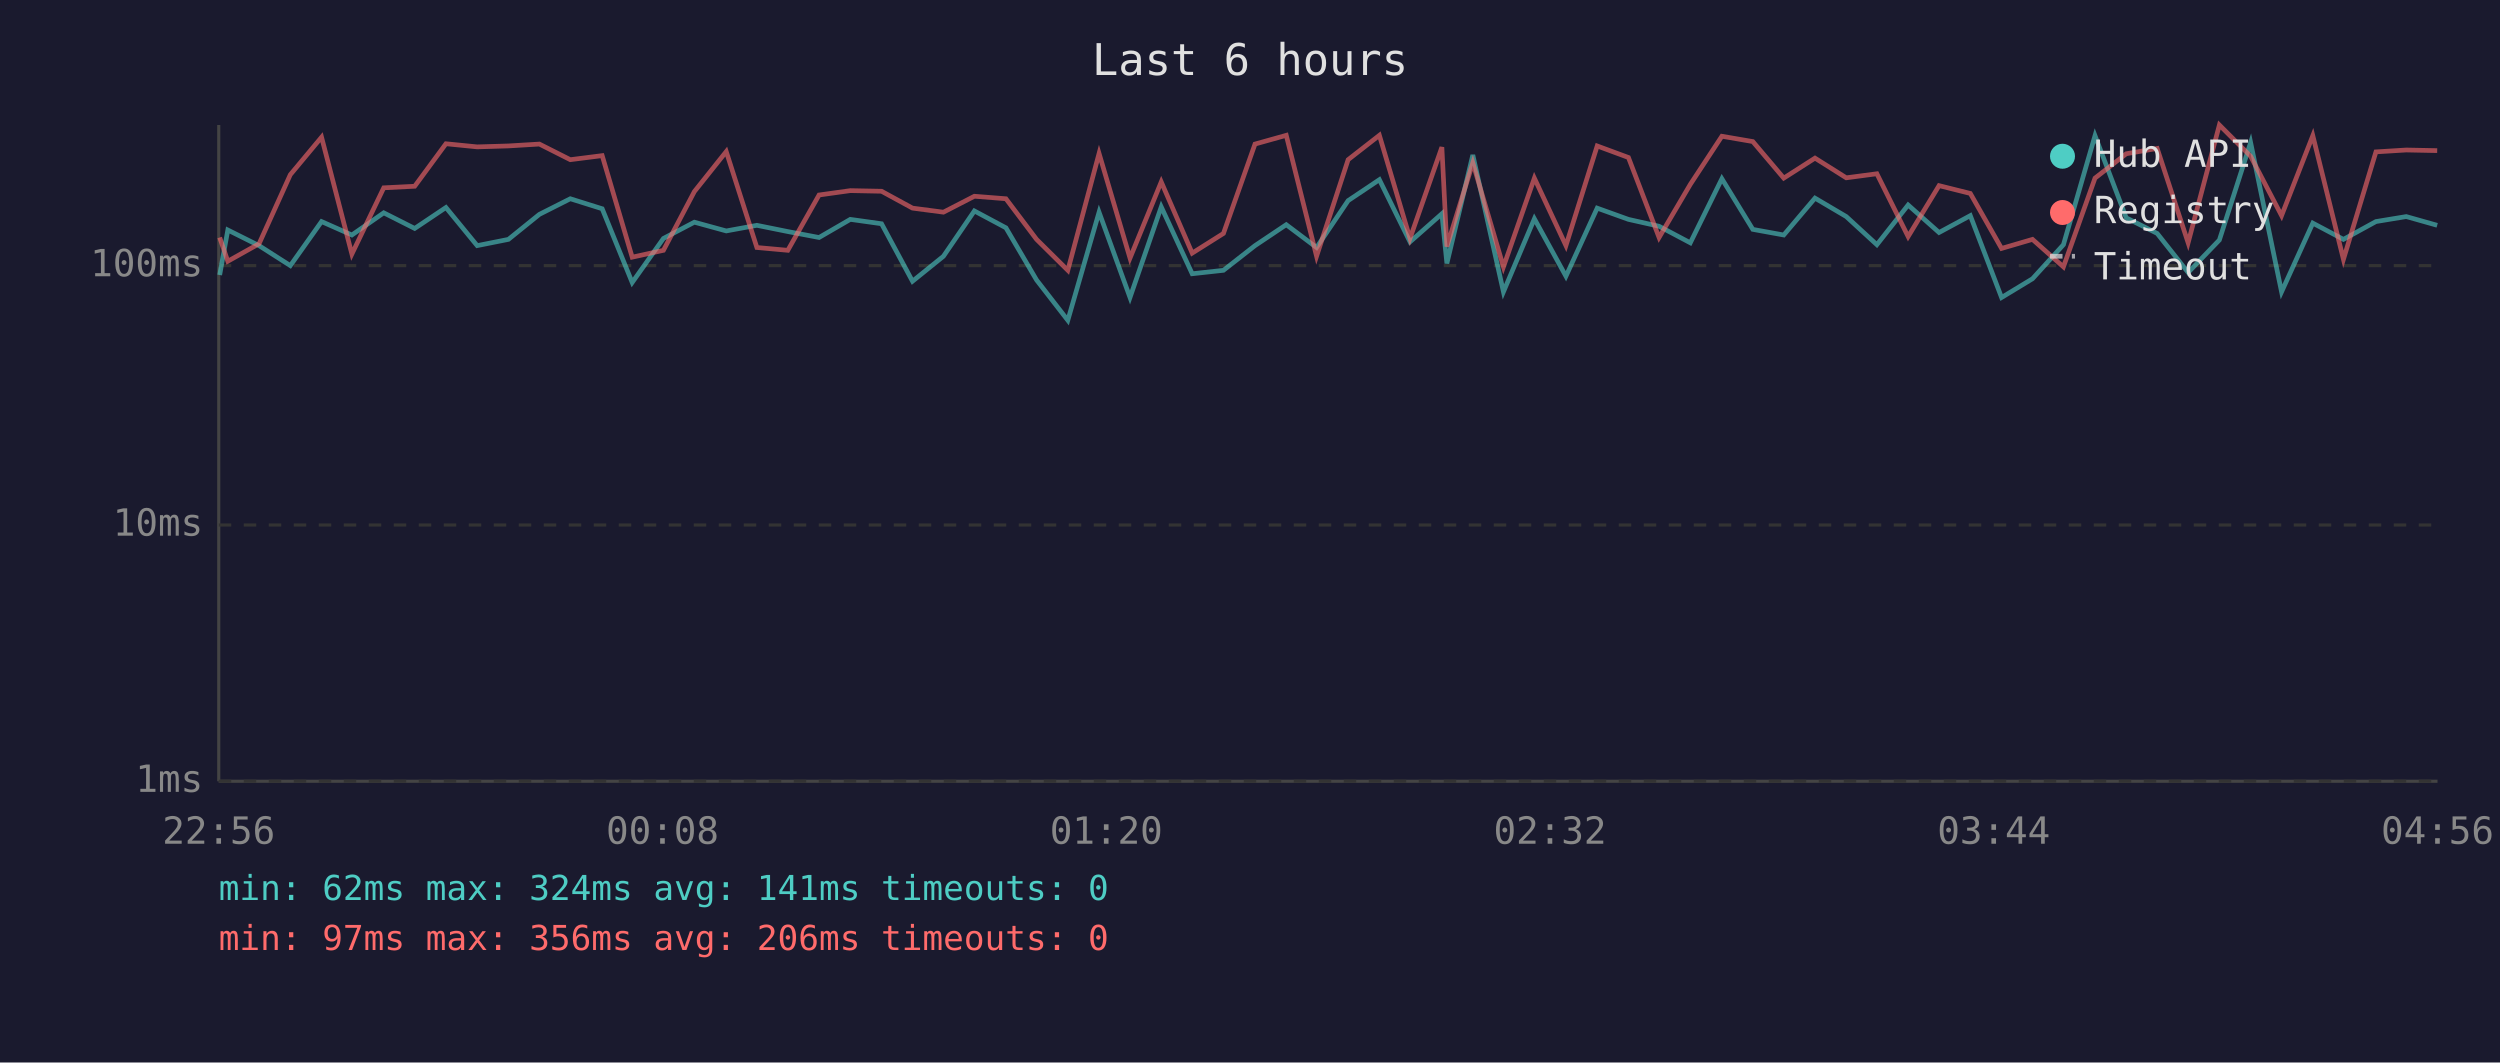
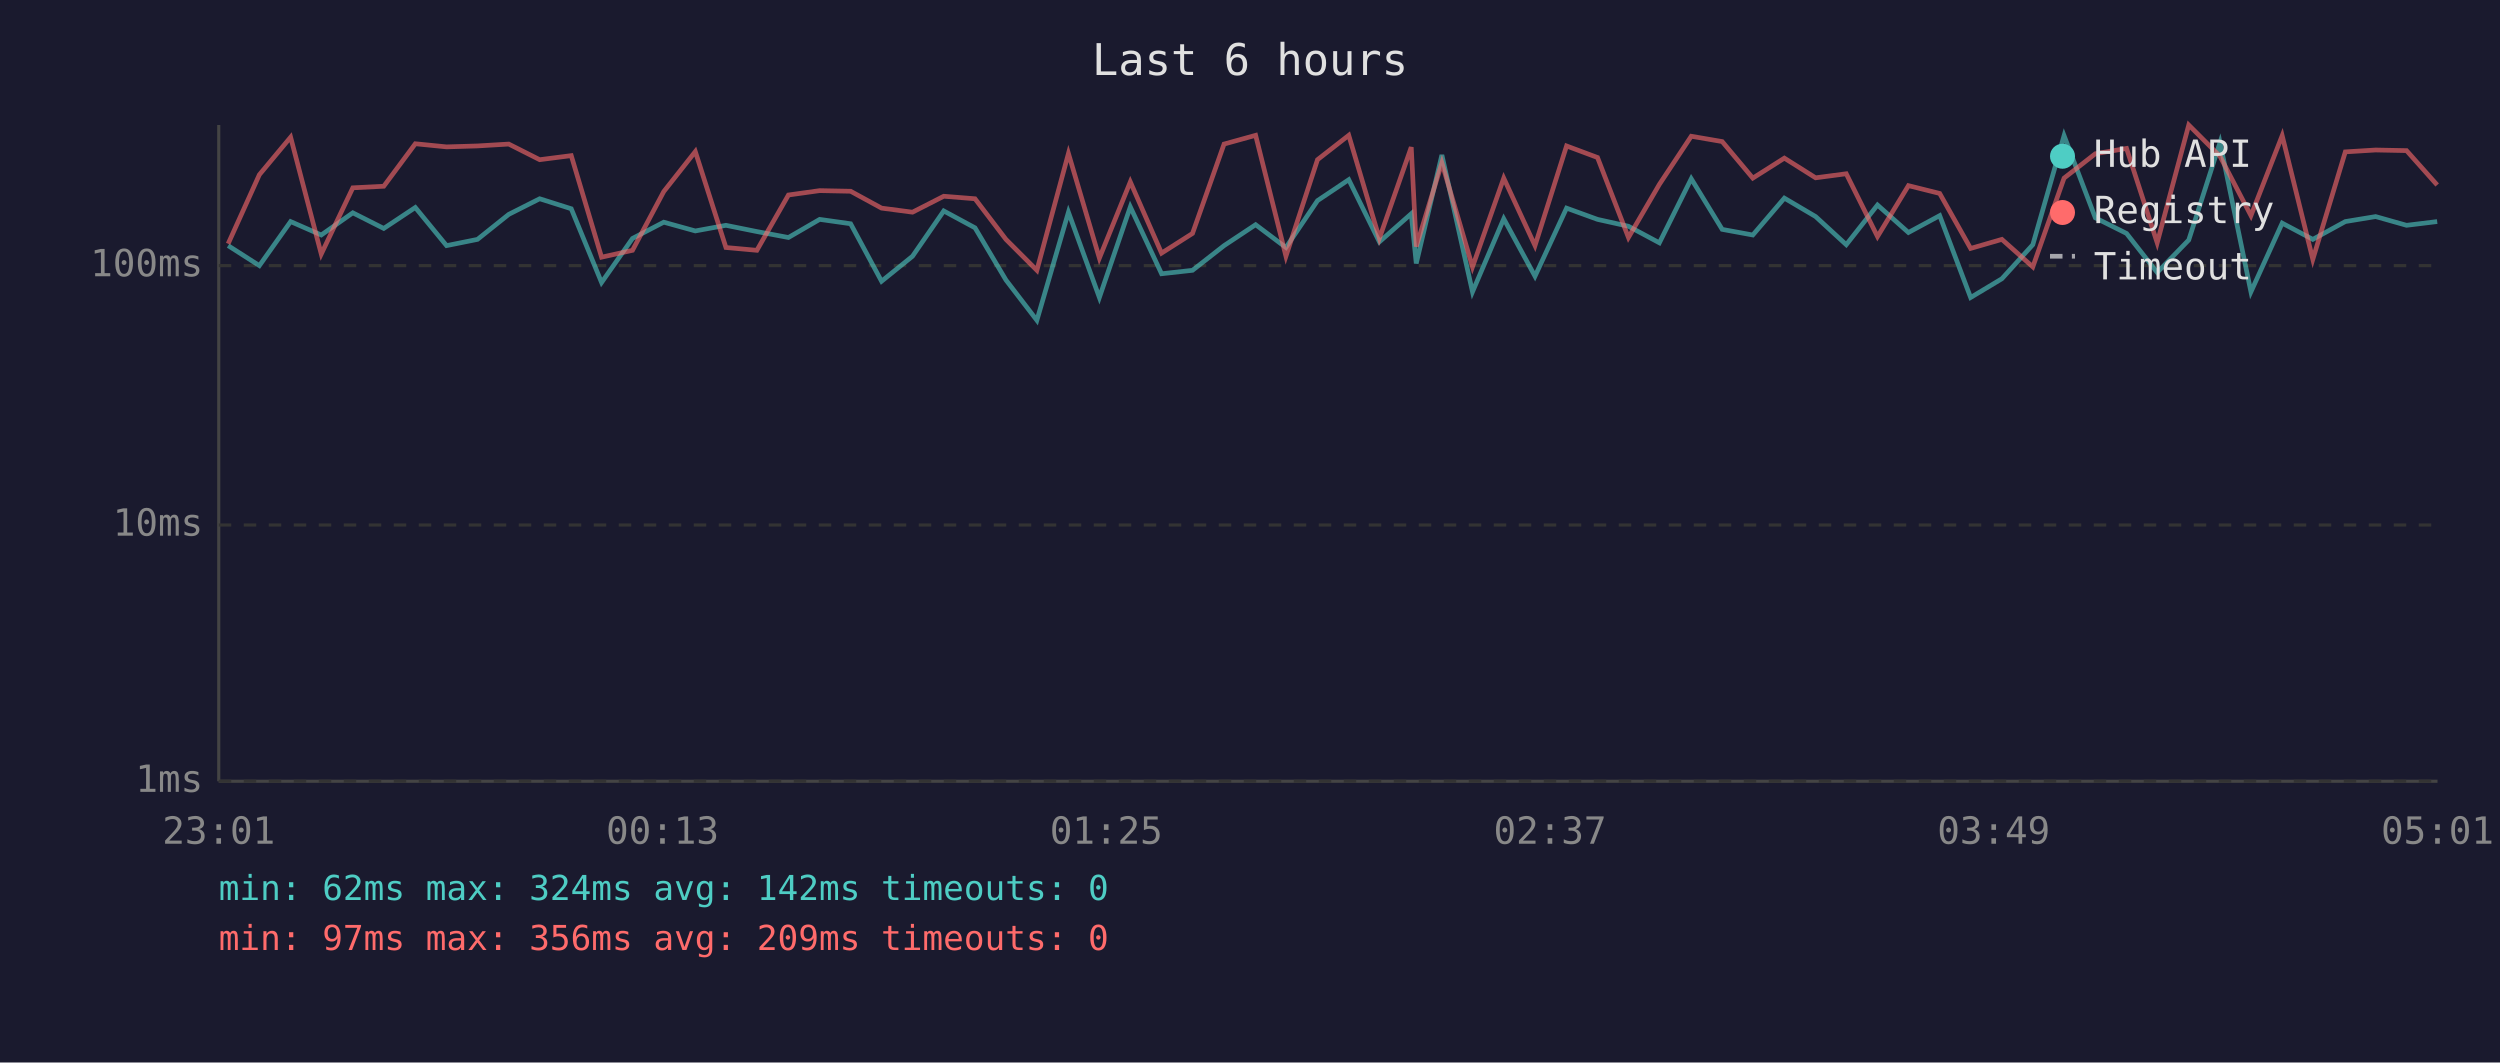
<svg xmlns="http://www.w3.org/2000/svg" viewBox="0 0 800 340" font-family="monospace" font-size="12">
  <rect width="800" height="340" fill="#1a1a2e" />
  <text x="400" y="24" fill="#e0e0e0" font-size="14" text-anchor="middle">Last 6 hours</text>
  <line x1="70" y1="40" x2="70" y2="250" stroke="#444" stroke-width="1" />
  <line x1="70" y1="250" x2="780" y2="250" stroke="#444" stroke-width="1" />
  <line x1="70" y1="250" x2="780" y2="250" stroke="#333" stroke-width="1" stroke-dasharray="4" />
  <text x="65" y="250" fill="#888" text-anchor="end" dominant-baseline="middle">1ms</text>
  <line x1="70" y1="168" x2="780" y2="168" stroke="#333" stroke-width="1" stroke-dasharray="4" />
  <text x="65" y="168" fill="#888" text-anchor="end" dominant-baseline="middle">10ms</text>
  <line x1="70" y1="85" x2="780" y2="85" stroke="#333" stroke-width="1" stroke-dasharray="4" />
  <text x="65" y="85" fill="#888" text-anchor="end" dominant-baseline="middle">100ms</text>
-   <text x="70" y="270" fill="#888" text-anchor="middle">22:56</text>
-   <text x="212" y="270" fill="#888" text-anchor="middle">00:08</text>
-   <text x="354" y="270" fill="#888" text-anchor="middle">01:20</text>
-   <text x="496" y="270" fill="#888" text-anchor="middle">02:32</text>
-   <text x="638" y="270" fill="#888" text-anchor="middle">03:44</text>
-   <text x="780" y="270" fill="#888" text-anchor="middle">04:56</text>
-   <polyline points="70.3,88.0 72.9,73.6 82.9,78.6 92.9,85.0 102.9,70.9 112.6,75.2 122.8,68.1 132.7,73.1 142.7,66.4 152.7,78.6 162.7,76.6 172.6,68.6 182.5,63.6 192.7,66.8 202.3,90.4 212.3,76.3 222.2,71.1 232.4,73.9 242.2,72.1 252.1,74.1 262.1,76.0 272.1,70.2 282.1,71.6 292.0,90.0 301.9,82.0 311.8,67.5 321.9,72.9 331.7,89.6 341.7,102.5 351.7,67.9 361.6,95.2 371.6,66.2 381.5,87.6 391.5,86.5 401.6,78.6 411.6,71.9 421.3,79.2 431.4,64.2 441.4,57.5 451.2,77.4 461.4,68.4 463.0,84.3 471.3,49.6 481.1,93.4 491.0,70.0 501.1,88.4 511.1,66.6 521.1,70.2 530.9,72.4 540.9,77.7 551.0,57.2 560.9,73.4 570.8,75.2 580.8,63.4 590.8,69.3 600.6,78.3 610.6,65.6 620.5,74.4 630.5,69.0 640.5,95.2 650.4,89.2 660.3,78.3 670.4,43.4 680.4,69.7 690.3,74.7 700.2,87.2 710.2,76.8 720.2,45.6 730.1,93.4 740.1,71.4 749.9,76.6 760.3,70.9 770.0,69.3 779.9,72.1" fill="none" stroke="#4ecdc4" stroke-width="1.5" opacity="0.6" />
-   <polyline points="70.3,76.0 72.9,83.6 82.9,78.0 92.9,55.9 102.9,43.9 112.6,81.3 122.8,60.1 132.7,59.6 142.7,46.0 152.7,47.0 162.7,46.7 172.6,46.1 182.5,51.1 192.7,49.8 202.3,82.3 212.3,80.1 222.2,61.3 232.4,48.5 242.2,79.2 252.1,80.1 262.1,62.4 272.1,61.0 282.1,61.2 292.0,66.6 301.9,67.9 311.8,62.8 321.9,63.6 331.7,76.6 341.7,86.5 351.7,49.1 361.6,82.6 371.6,58.2 381.5,81.0 391.5,74.7 401.6,46.1 411.6,43.3 421.3,82.0 431.4,51.1 441.4,43.3 451.2,76.3 461.4,47.1 463.0,78.9 471.3,52.1 481.1,85.4 491.0,57.0 501.1,78.6 511.1,46.7 521.1,50.4 530.9,76.0 540.9,59.0 551.0,43.6 560.9,45.3 570.8,57.0 580.8,50.6 590.8,56.9 600.6,55.6 610.6,75.7 620.5,59.4 630.5,61.9 640.5,79.5 650.4,76.6 660.3,85.4 670.4,57.0 680.4,49.2 690.3,47.5 700.2,77.7 710.2,40.0 720.2,50.0 730.1,69.0 740.1,43.4 749.9,83.0 760.3,48.6 770.0,48.0 779.9,48.2" fill="none" stroke="#ff6b6b" stroke-width="1.5" opacity="0.6" />
+   <text x="70" y="270" fill="#888" text-anchor="middle">23:01</text>
+   <text x="212" y="270" fill="#888" text-anchor="middle">00:13</text>
+   <text x="354" y="270" fill="#888" text-anchor="middle">01:25</text>
+   <text x="496" y="270" fill="#888" text-anchor="middle">02:37</text>
+   <text x="638" y="270" fill="#888" text-anchor="middle">03:49</text>
+   <text x="780" y="270" fill="#888" text-anchor="middle">05:01</text>
+   <polyline points="73.0,78.6 83.0,85.0 93.0,70.9 102.8,75.2 112.9,68.1 122.8,73.1 132.9,66.4 142.9,78.6 152.8,76.6 162.8,68.6 172.7,63.6 182.8,66.8 192.5,90.4 202.4,76.3 212.4,71.1 222.5,73.9 232.3,72.1 242.2,74.1 252.3,76.0 262.3,70.2 272.2,71.6 282.1,90.0 292.0,82.0 302.0,67.5 312.0,72.9 321.9,89.6 331.8,102.5 341.9,67.9 351.8,95.2 361.7,66.2 371.7,87.6 381.6,86.5 391.7,78.6 401.8,71.9 411.5,79.2 421.6,64.2 431.6,57.5 441.4,77.4 451.6,68.4 453.2,84.3 461.4,49.6 471.2,93.4 481.2,70.0 491.2,88.4 501.3,66.6 511.2,70.2 521.1,72.4 531.0,77.7 541.2,57.2 551.1,73.4 560.9,75.2 571.0,63.4 581.0,69.3 590.8,78.3 600.8,65.6 610.7,74.4 620.7,69.0 630.6,95.2 640.6,89.2 650.5,78.3 660.5,43.4 670.5,69.7 680.5,74.7 690.3,87.2 700.4,76.8 710.4,45.6 720.3,93.4 730.3,71.4 740.1,76.6 750.5,70.9 760.2,69.3 770.1,72.1 779.9,70.9" fill="none" stroke="#4ecdc4" stroke-width="1.5" opacity="0.6" />
+   <polyline points="73.0,78.0 83.0,55.9 93.0,43.9 102.8,81.3 112.9,60.1 122.8,59.6 132.9,46.0 142.9,47.0 152.8,46.7 162.8,46.1 172.7,51.1 182.8,49.8 192.5,82.3 202.4,80.1 212.4,61.3 222.5,48.5 232.3,79.2 242.2,80.1 252.3,62.4 262.3,61.0 272.2,61.2 282.1,66.6 292.0,67.9 302.0,62.8 312.0,63.6 321.9,76.6 331.8,86.5 341.9,49.1 351.8,82.6 361.7,58.2 371.7,81.0 381.6,74.7 391.7,46.1 401.8,43.3 411.5,82.0 421.6,51.1 431.6,43.3 441.4,76.3 451.6,47.1 453.2,78.9 461.4,52.1 471.2,85.4 481.2,57.0 491.2,78.6 501.3,46.7 511.2,50.4 521.1,76.0 531.0,59.0 541.2,43.6 551.1,45.3 560.9,57.0 571.0,50.6 581.0,56.9 590.8,55.6 600.8,75.7 610.7,59.4 620.7,61.9 630.6,79.5 640.6,76.6 650.5,85.4 660.5,57.0 670.5,49.2 680.5,47.5 690.3,77.7 700.4,40.0 710.4,50.0 720.3,69.0 730.3,43.4 740.1,83.0 750.5,48.6 760.2,48.0 770.1,48.2 779.9,59.2" fill="none" stroke="#ff6b6b" stroke-width="1.5" opacity="0.6" />
  <circle cx="660" cy="50" r="4" fill="#4ecdc4" />
  <text x="670" y="50" fill="#e0e0e0" dominant-baseline="middle">Hub API</text>
  <circle cx="660" cy="68" r="4" fill="#ff6b6b" />
  <text x="670" y="68" fill="#e0e0e0" dominant-baseline="middle">Registry</text>
  <line x1="656" y1="82" x2="664" y2="82" stroke="#e0e0e0" stroke-width="1.5" stroke-dasharray="4,3" opacity="0.7" />
  <text x="670" y="86" fill="#e0e0e0" dominant-baseline="middle">Timeout</text>
-   <text x="70" y="288" fill="#4ecdc4" font-size="11">min: 62ms  max: 324ms  avg: 141ms  timeouts: 0</text>
-   <text x="70" y="304" fill="#ff6b6b" font-size="11">min: 97ms  max: 356ms  avg: 206ms  timeouts: 0</text>
+   <text x="70" y="288" fill="#4ecdc4" font-size="11">min: 62ms  max: 324ms  avg: 142ms  timeouts: 0</text>
+   <text x="70" y="304" fill="#ff6b6b" font-size="11">min: 97ms  max: 356ms  avg: 209ms  timeouts: 0</text>
</svg>
